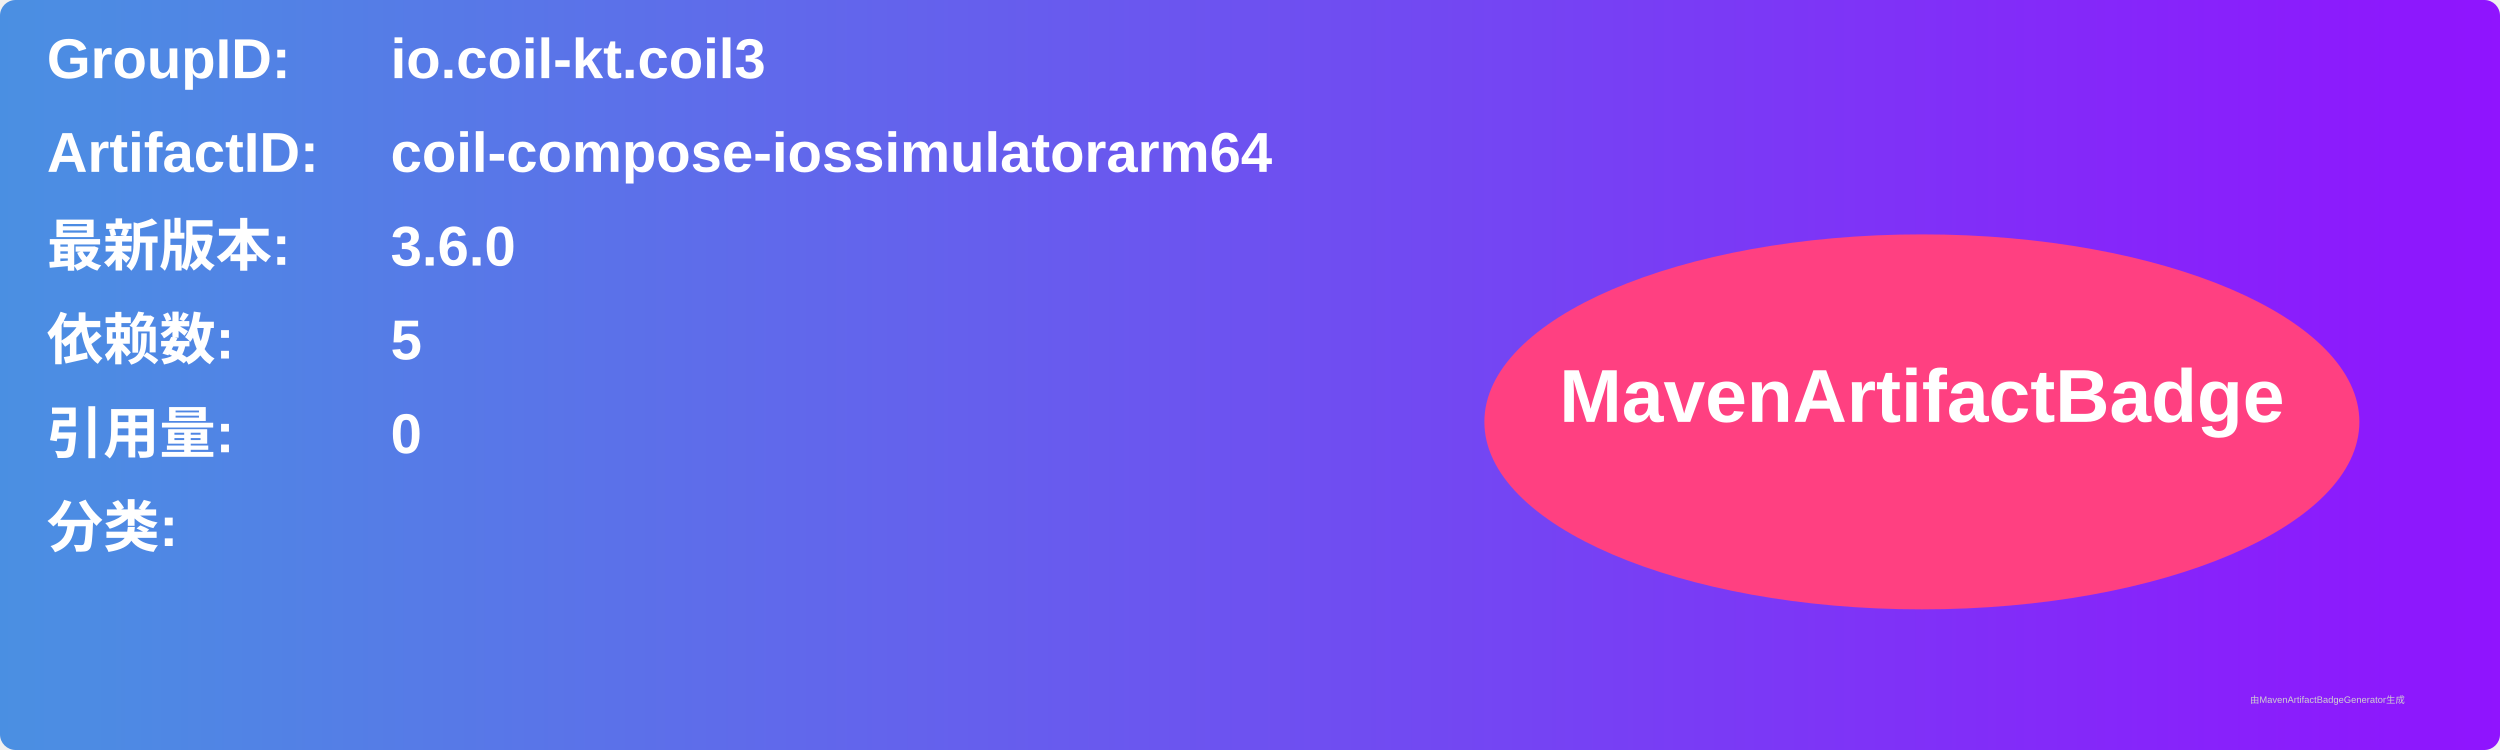
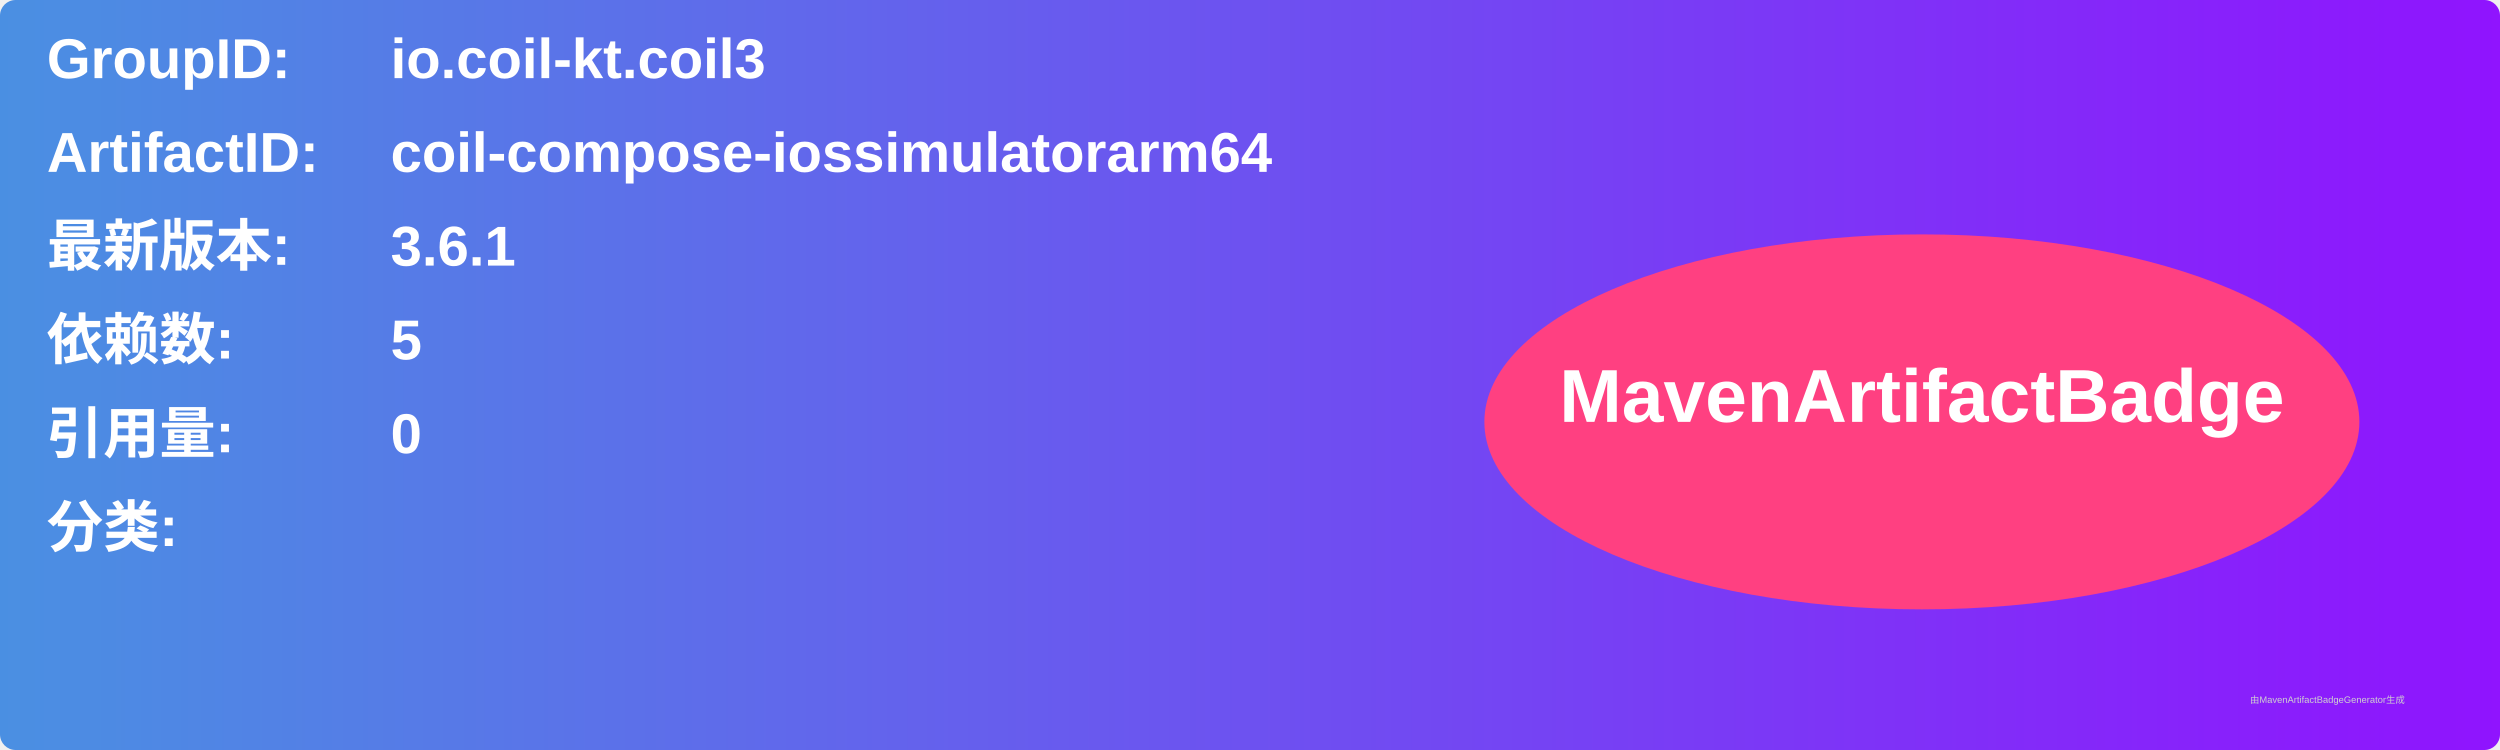
<svg xmlns="http://www.w3.org/2000/svg" width="800" height="240" viewBox="0 0 800 240">
  <linearGradient id="grad" x1="0%" y1="0%" x2="100%" y2="0%">
    <stop offset="0%" stop-color="#4a90e2" />
    <stop offset="100%" stop-color="#9013fe" />
  </linearGradient>
  <rect width="100%" height="100%" rx="5" ry="5" fill="url(#grad)" />
  <g transform="translate(15, 15)">
    <text x="0" y="10" font-family="Arial" font-size="18" fill="white" font-weight="bold" width="260">GroupID:</text>
    <text x="110" y="10" font-family="Arial" font-size="18" fill="white" font-weight="bold" width="460">io.coil-kt.coil3</text>
    <text x="0" y="40" font-family="Arial" font-size="18" fill="white" font-weight="bold" width="260">ArtifactID:</text>
    <text x="110" y="40" font-family="Arial" font-size="18" fill="white" font-weight="bold" width="460">coil-compose-iossimulatorarm64</text>
    <text x="0" y="70" font-family="Arial" font-size="18" fill="white" font-weight="bold">最新版本:</text>
    <text x="110" y="70" font-family="Arial" font-size="18" fill="white" font-weight="bold">
-       <tspan font-weight="bold">3.6.0</tspan>
+       <tspan font-weight="bold">3.6.1</tspan>
    </text>
    <text x="0" y="100" font-family="Arial" font-size="18" fill="white" font-weight="bold">依赖数: </text>
    <text x="110" y="100" font-family="Arial" font-size="18" fill="white">
      <tspan font-weight="bold">5</tspan>
    </text>
    <text x="0" y="130" font-family="Arial" font-size="18" fill="white" font-weight="bold">引用量: </text>
    <text x="110" y="130" font-family="Arial" font-size="18" fill="white">
      <tspan font-weight="bold">0</tspan>
    </text>
    <text x="0" y="160" font-family="Arial" font-size="18" fill="white" font-weight="bold">分类:</text>
    <text x="10" y="190" font-family="Arial" font-size="10" fill="white">
      <tspan font-weight="bold" />
    </text>
    <ellipse cx="600" cy="120" rx="140" ry="60" fill="#ff4081" />
    <text x="600" y="120" text-anchor="middle" font-family="Arial" font-size="24" fill="white" font-weight="bold">MavenArtifactBadge</text>
  </g>
  <text x="720" y="225" font-family="Arial" font-size="3" fill="#d0d0d0">由MavenArtifactBadgeGenerator生成</text>
</svg>
